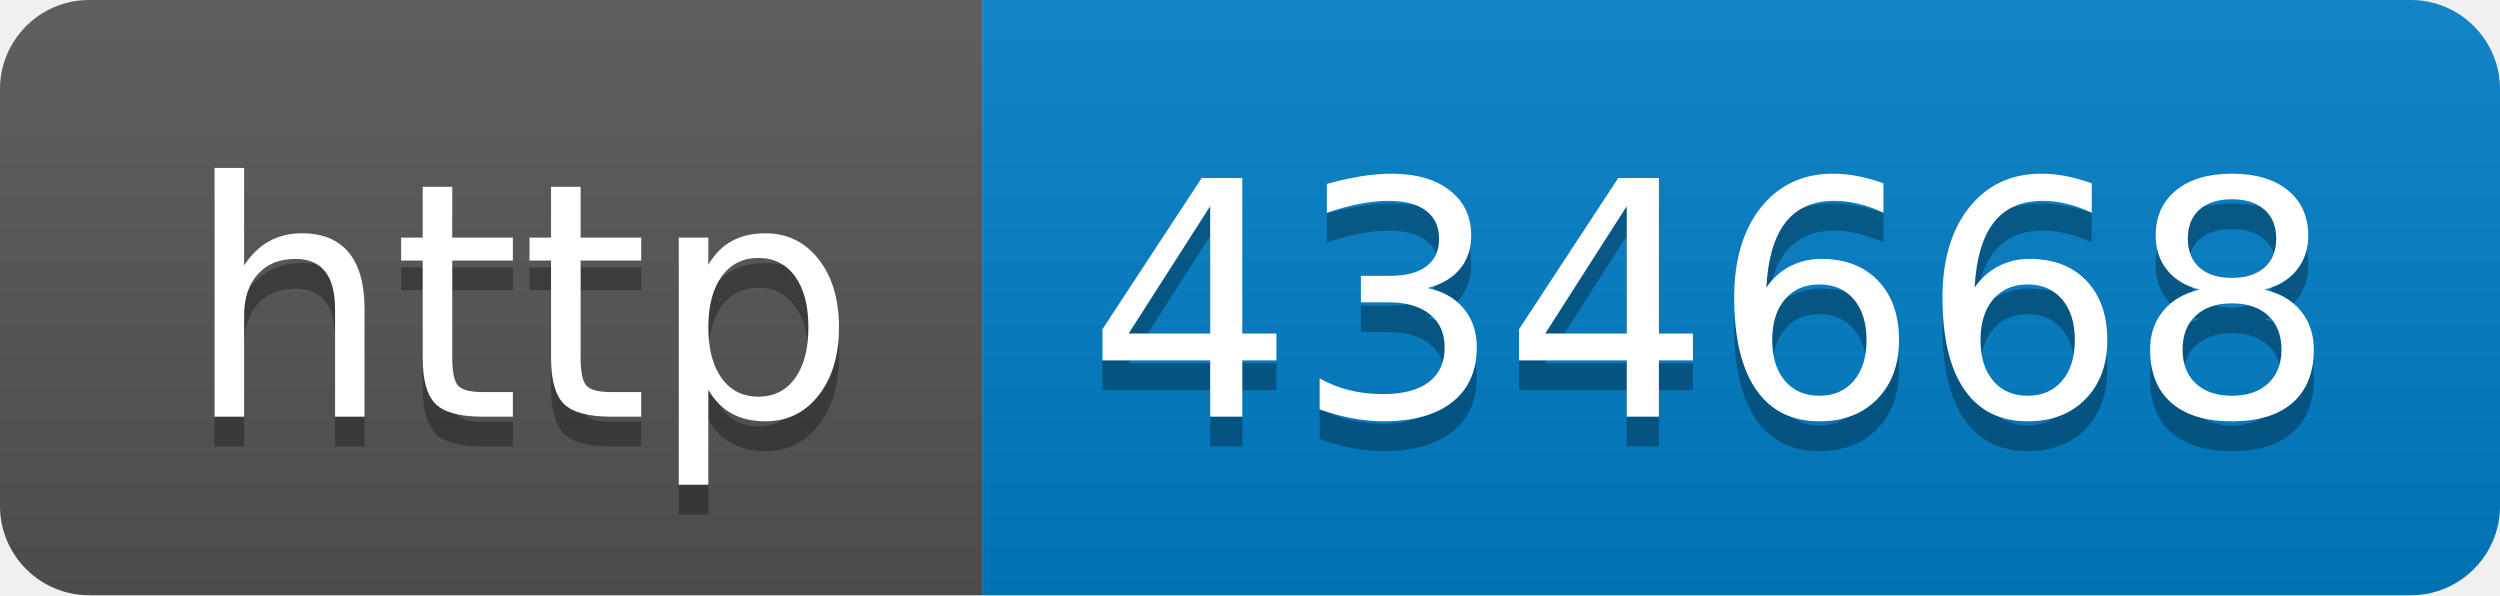
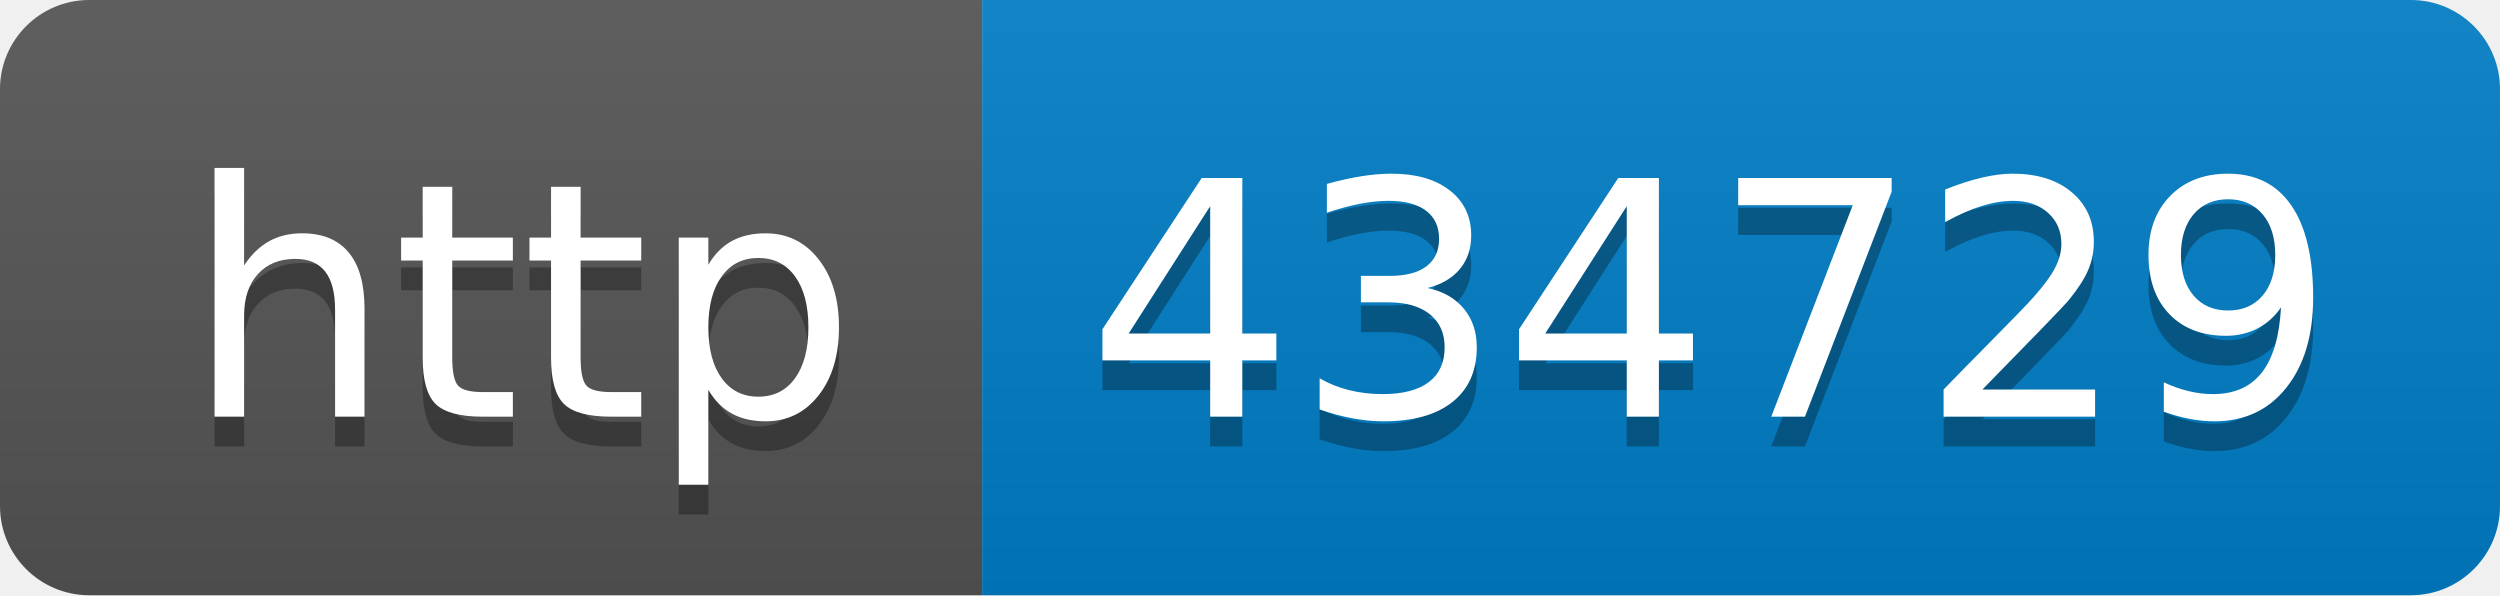
- <svg xmlns="http://www.w3.org/2000/svg" width="84" height="20" role="img" aria-label="http: 434668">
+ <svg xmlns="http://www.w3.org/2000/svg" width="84" height="20" role="img" aria-label="http: 434729">
  <linearGradient id="s" x2="0" y2="100%">
    <stop offset="0" stop-color="#bbb" stop-opacity=".1" />
    <stop offset="1" stop-opacity=".1" />
  </linearGradient>
  <clipPath id="r">
    <rect width="84" height="20" rx="3" fill="#fff" />
  </clipPath>
  <g clip-path="url(#r)">
    <rect width="33" height="20" fill="#555" />
    <rect x="33" width="51" height="20" fill="#007ec6" />
    <rect width="84" height="20" fill="url(#s)" />
  </g>
  <g fill="#fff" text-anchor="middle" font-family="Verdana,Geneva,DejaVu Sans,sans-serif" text-rendering="geometricPrecision" font-size="110">
    <text aria-hidden="true" x="175" y="150" fill="#010101" fill-opacity=".3" transform="scale(.1)" textLength="230">http</text>
    <text x="175" y="140" transform="scale(.1)" fill="#fff" textLength="230">http</text>
-     <text aria-hidden="true" x="575" y="150" fill="#010101" fill-opacity=".3" transform="scale(.1)" textLength="410">434668</text>
-     <text x="575" y="140" transform="scale(.1)" fill="#fff" textLength="410">434668</text>
+     <text aria-hidden="true" x="575" y="150" fill="#010101" fill-opacity=".3" transform="scale(.1)" textLength="410">434729</text>
+     <text x="575" y="140" transform="scale(.1)" fill="#fff" textLength="410">434729</text>
  </g>
</svg>
